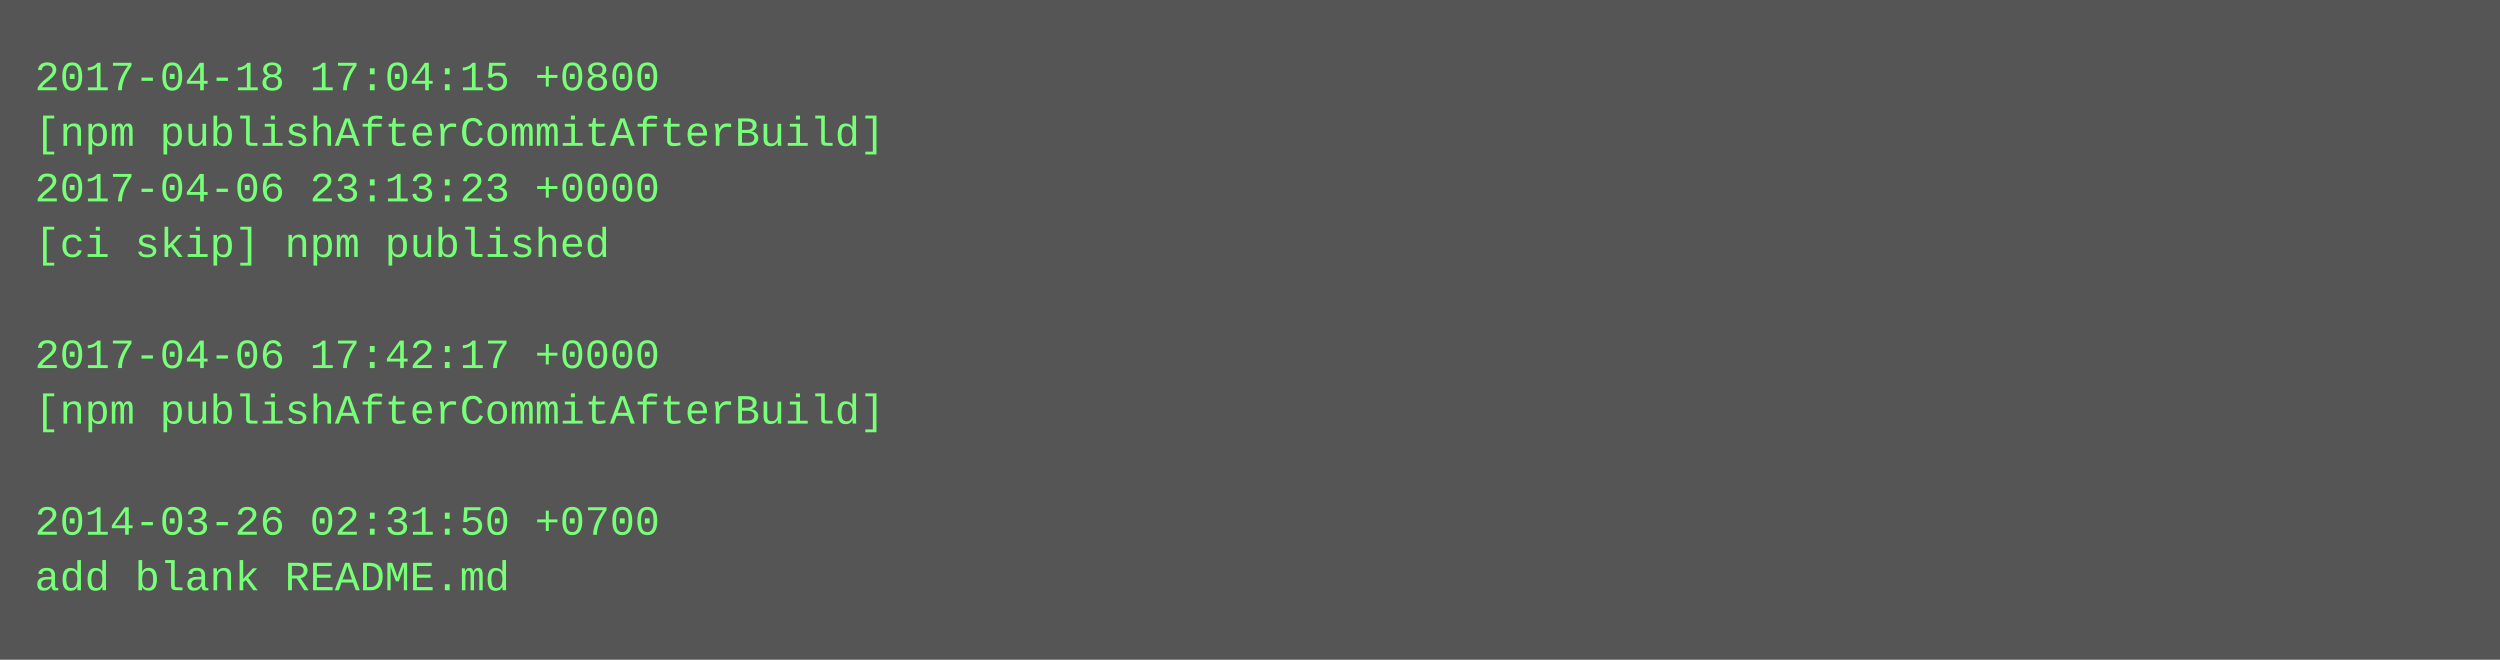
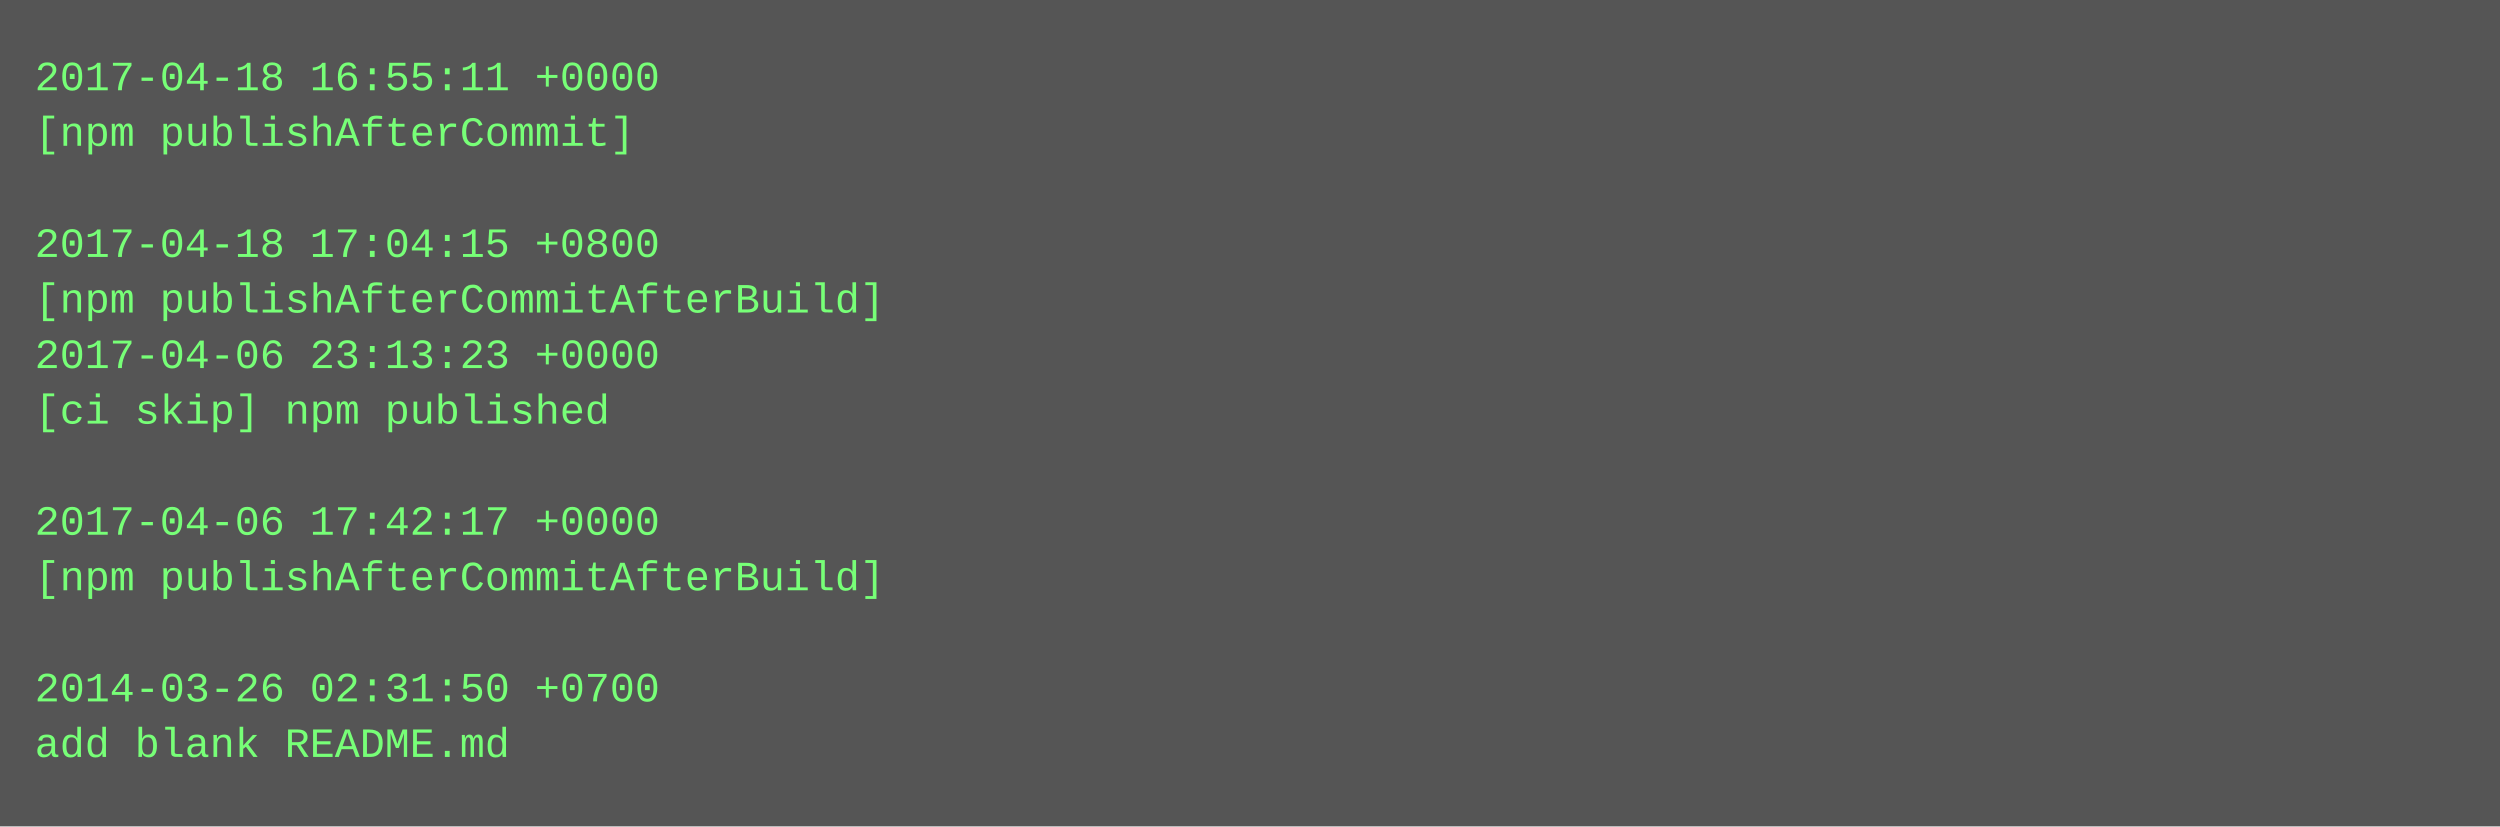
- <svg xmlns="http://www.w3.org/2000/svg" height="190" width="720">
-   <rect height="190" fill="#555" width="720" />
+ <svg xmlns="http://www.w3.org/2000/svg" height="238" width="720">
+   <rect height="238" fill="#555" width="720" />
  <text fill="#7f7" font-family="Courier New" font-size="12" xml:space="preserve">
-     <tspan x="10" y="26">2017-04-18 17:04:15 +0800</tspan>
-     <tspan x="10" y="42">[npm publishAfterCommitAfterBuild]</tspan>
-     <tspan x="10" y="58">2017-04-06 23:13:23 +0000</tspan>
-     <tspan x="10" y="74">[ci skip] npm published</tspan>
-     <tspan x="10" y="90" />
-     <tspan x="10" y="106">2017-04-06 17:42:17 +0000</tspan>
-     <tspan x="10" y="122">[npm publishAfterCommitAfterBuild]</tspan>
+     <tspan x="10" y="26">2017-04-18 16:55:11 +0000</tspan>
+     <tspan x="10" y="42">[npm publishAfterCommit]</tspan>
+     <tspan x="10" y="58" />
+     <tspan x="10" y="74">2017-04-18 17:04:15 +0800</tspan>
+     <tspan x="10" y="90">[npm publishAfterCommitAfterBuild]</tspan>
+     <tspan x="10" y="106">2017-04-06 23:13:23 +0000</tspan>
+     <tspan x="10" y="122">[ci skip] npm published</tspan>
    <tspan x="10" y="138" />
-     <tspan x="10" y="154">2014-03-26 02:31:50 +0700</tspan>
-     <tspan x="10" y="170">add blank README.md</tspan>
+     <tspan x="10" y="154">2017-04-06 17:42:17 +0000</tspan>
+     <tspan x="10" y="170">[npm publishAfterCommitAfterBuild]</tspan>
+     <tspan x="10" y="186" />
+     <tspan x="10" y="202">2014-03-26 02:31:50 +0700</tspan>
+     <tspan x="10" y="218">add blank README.md</tspan>
  </text>
</svg>
